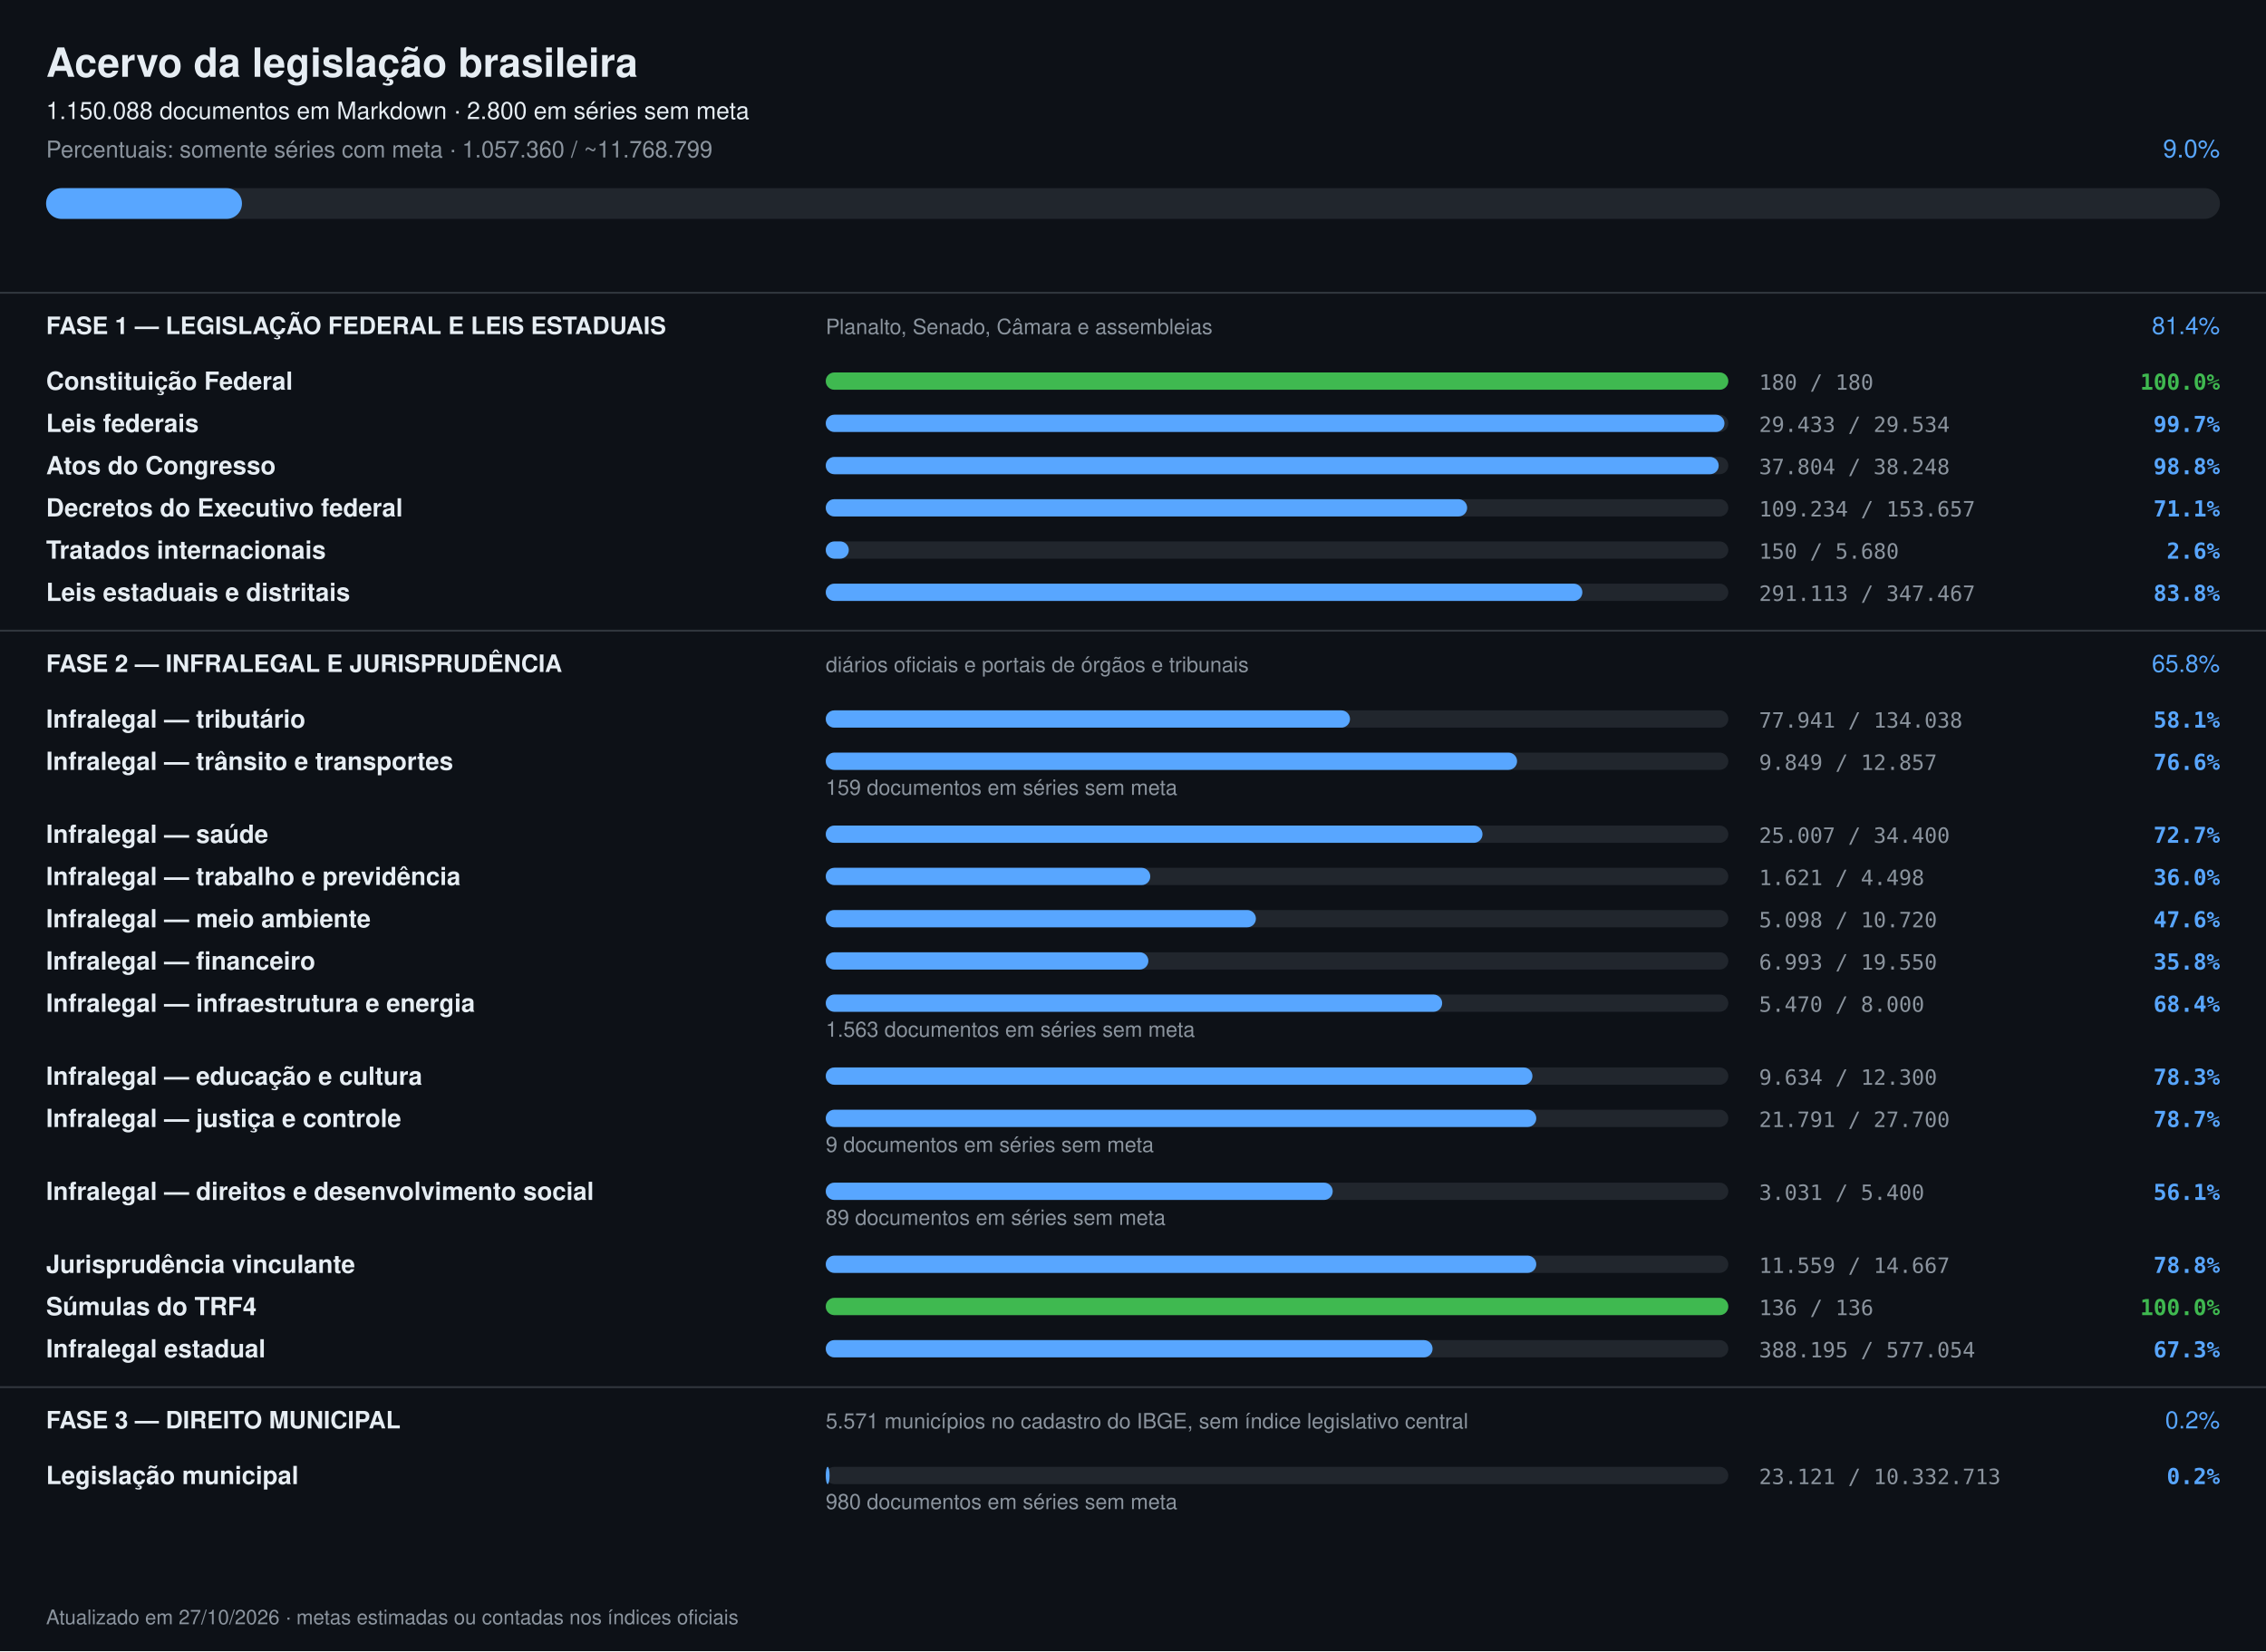
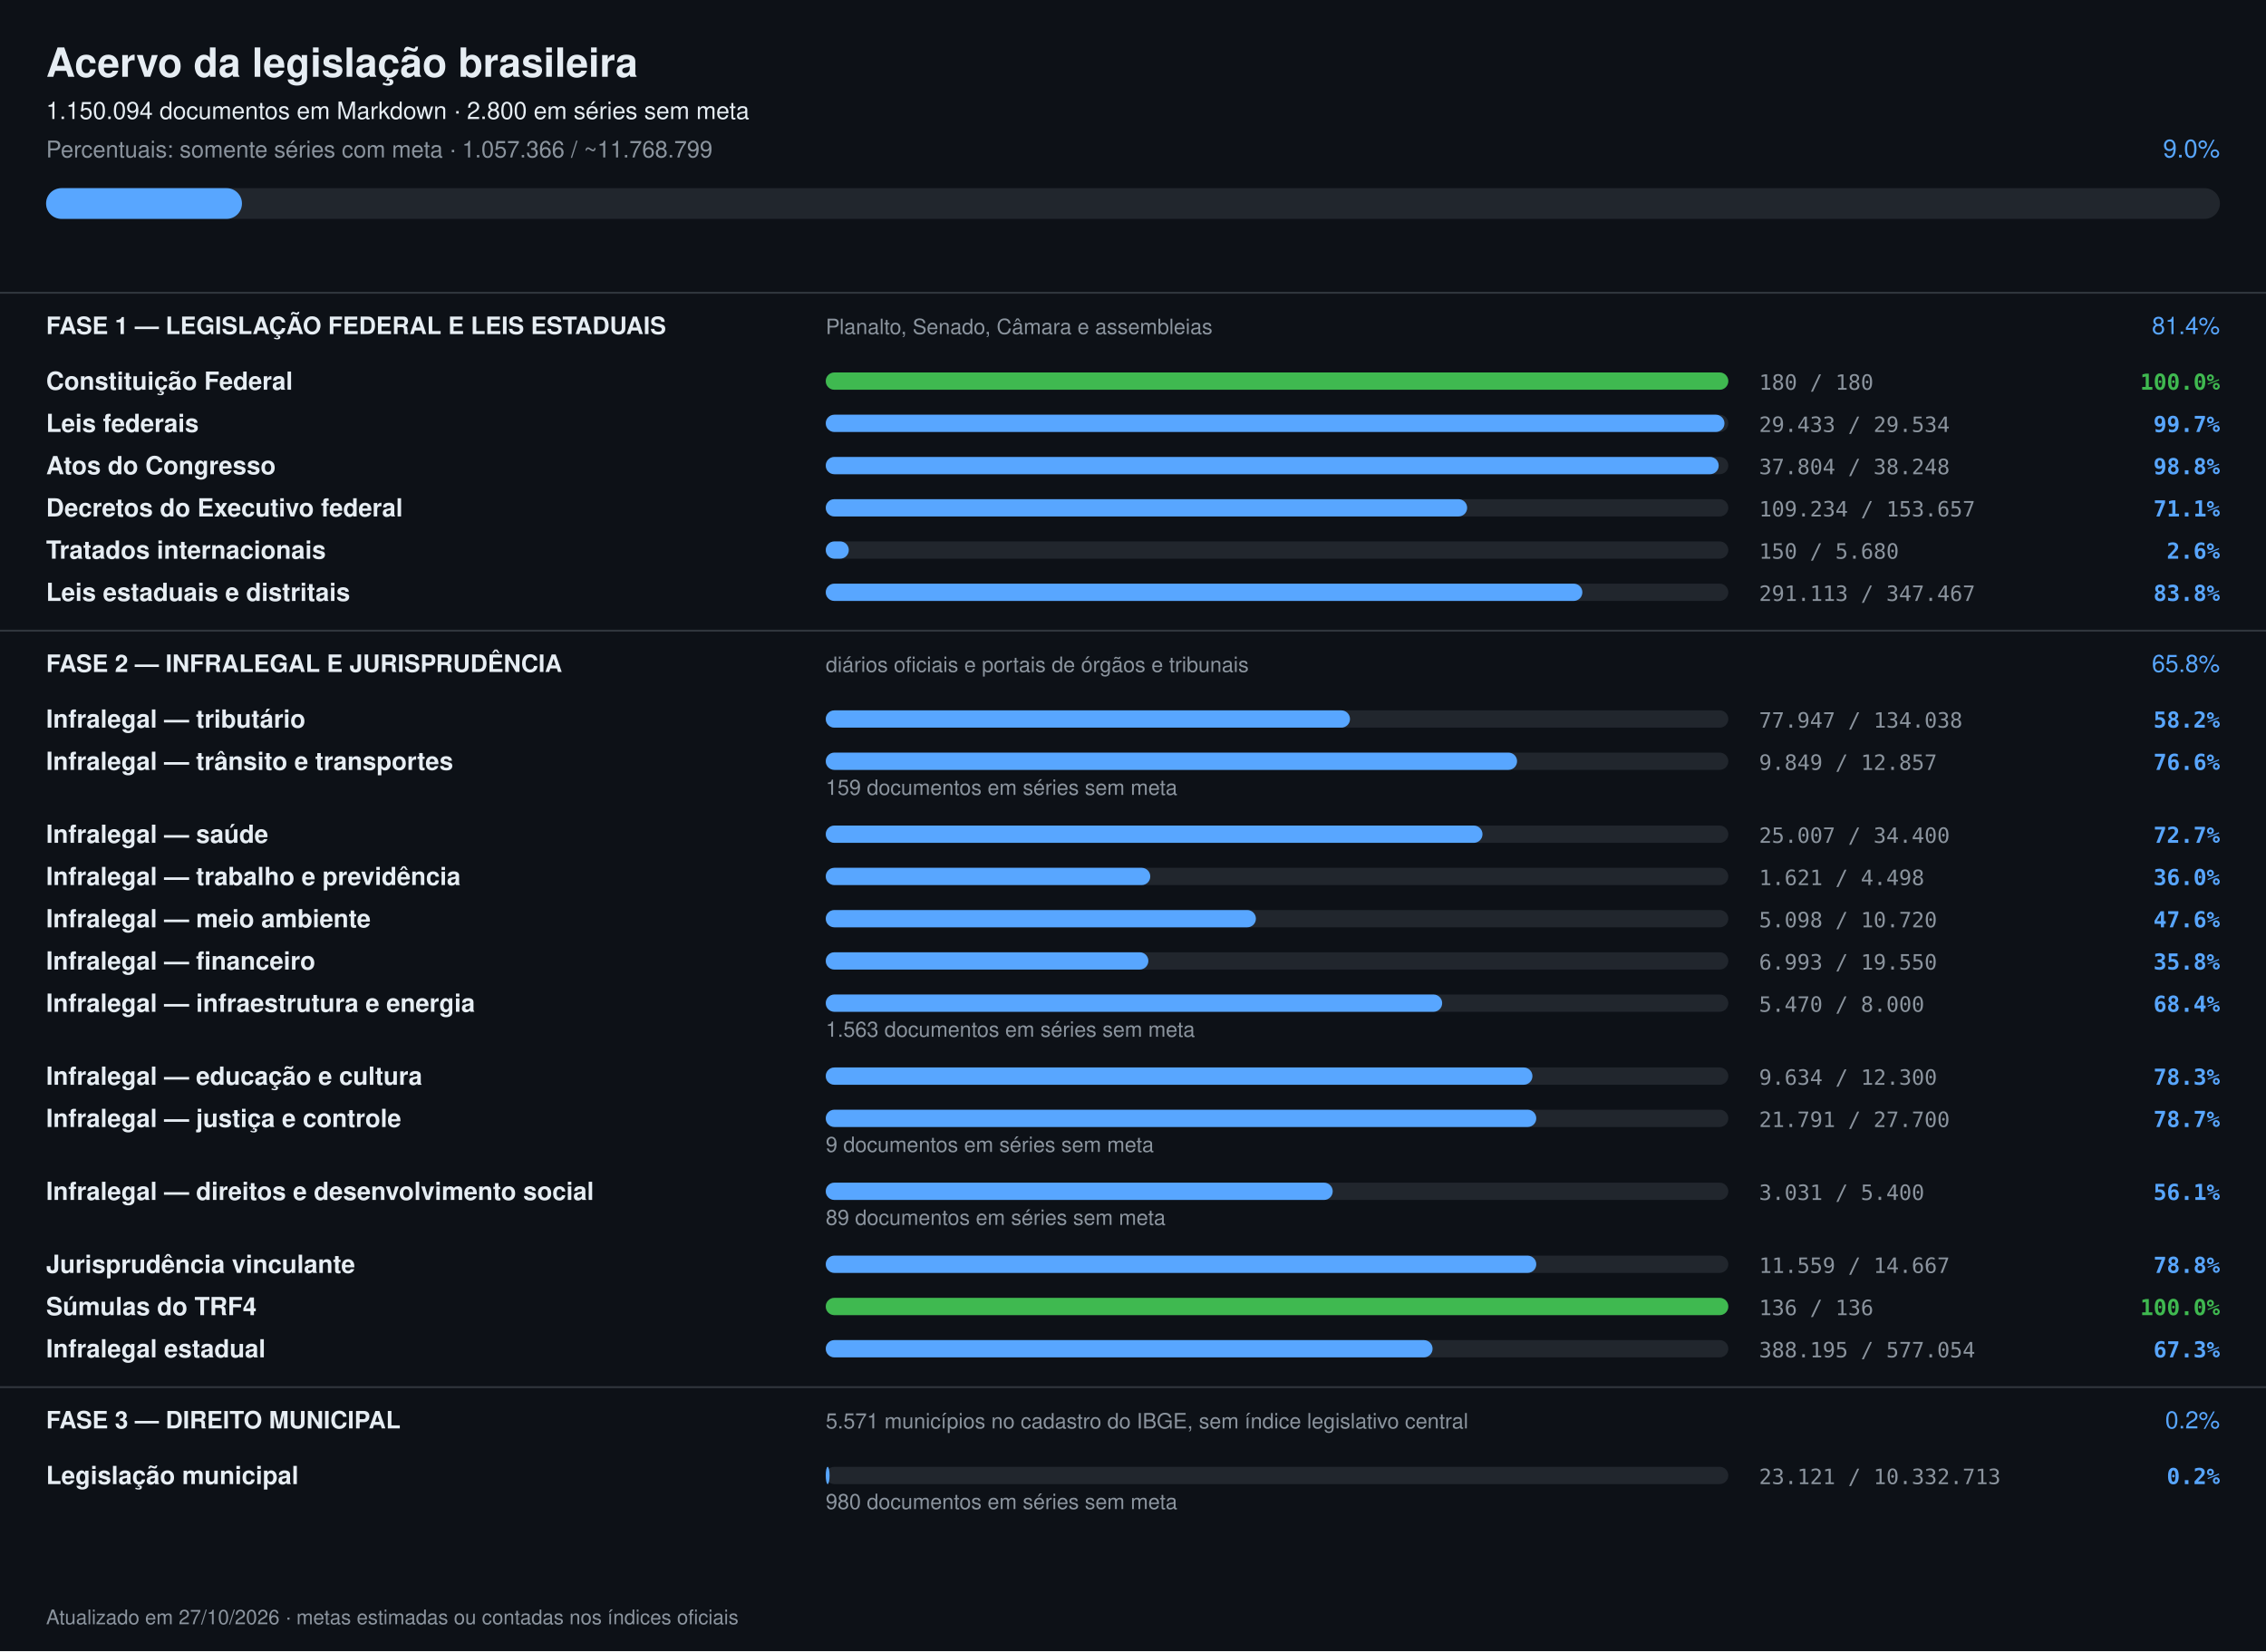
<svg xmlns="http://www.w3.org/2000/svg" width="1180" height="860" viewBox="0 0 1180 860" font-family="-apple-system,Segoe UI,Helvetica,Arial,sans-serif">
  <rect width="1180" height="860" fill="#0d1117" />
  <text x="24" y="40" font-size="21" font-weight="700" fill="#e6edf3">Acervo da legislação brasileira</text>
-   <text x="24" y="62" font-size="12.5" fill="#e6edf3">1.150.088 documentos em Markdown · 2.800 em séries sem meta</text>
-   <text x="24" y="82" font-size="12" fill="#8b949e">Percentuais: somente séries com meta · 1.057.360 / ~11.768.799</text>
+   <text x="24" y="62" font-size="12.5" fill="#e6edf3">1.150.094 documentos em Markdown · 2.800 em séries sem meta</text>
+   <text x="24" y="82" font-size="12" fill="#8b949e">Percentuais: somente séries com meta · 1.057.366 / ~11.768.799</text>
  <text x="1156" y="82" font-size="13" text-anchor="end" fill="#58a6ff">9.0%</text>
  <rect x="24" y="98" width="1132" height="16" rx="8" fill="#21262d" />
  <rect x="24" y="98" width="102" height="16" rx="8" fill="#58a6ff" />
  <rect x="0" y="152" width="1180" height="1" fill="#30363d" />
  <text x="24" y="174" font-size="12.5" font-weight="700" fill="#e6edf3">FASE 1 — LEGISLAÇÃO FEDERAL E LEIS ESTADUAIS</text>
  <text x="430" y="174" font-size="11" fill="#8b949e">Planalto, Senado, Câmara e assembleias</text>
  <text x="1156" y="174" font-size="12.5" text-anchor="end" fill="#58a6ff">81.4%</text>
  <text x="24" y="203" font-size="13" font-weight="600" fill="#e6edf3">Constituição Federal</text>
  <rect x="430" y="194" width="470" height="9" rx="4.5" fill="#21262d" />
  <rect x="430" y="194" width="470" height="9" rx="4.5" fill="#3fb950" />
  <text x="916" y="203" font-size="11" fill="#8b949e" font-family="ui-monospace,monospace">180 / 180</text>
  <text x="1156" y="203" font-size="11.5" text-anchor="end" font-weight="600" fill="#3fb950" font-family="ui-monospace,monospace">100.0%</text>
  <text x="24" y="225" font-size="13" font-weight="600" fill="#e6edf3">Leis federais</text>
  <rect x="430" y="216" width="470" height="9" rx="4.5" fill="#21262d" />
  <rect x="430" y="216" width="468" height="9" rx="4.5" fill="#58a6ff" />
  <text x="916" y="225" font-size="11" fill="#8b949e" font-family="ui-monospace,monospace">29.433 / 29.534</text>
  <text x="1156" y="225" font-size="11.5" text-anchor="end" font-weight="600" fill="#58a6ff" font-family="ui-monospace,monospace">99.7%</text>
  <text x="24" y="247" font-size="13" font-weight="600" fill="#e6edf3">Atos do Congresso</text>
  <rect x="430" y="238" width="470" height="9" rx="4.5" fill="#21262d" />
  <rect x="430" y="238" width="465" height="9" rx="4.5" fill="#58a6ff" />
  <text x="916" y="247" font-size="11" fill="#8b949e" font-family="ui-monospace,monospace">37.804 / 38.248</text>
  <text x="1156" y="247" font-size="11.5" text-anchor="end" font-weight="600" fill="#58a6ff" font-family="ui-monospace,monospace">98.8%</text>
  <text x="24" y="269" font-size="13" font-weight="600" fill="#e6edf3">Decretos do Executivo federal</text>
  <rect x="430" y="260" width="470" height="9" rx="4.5" fill="#21262d" />
  <rect x="430" y="260" width="334" height="9" rx="4.5" fill="#58a6ff" />
  <text x="916" y="269" font-size="11" fill="#8b949e" font-family="ui-monospace,monospace">109.234 / 153.657</text>
  <text x="1156" y="269" font-size="11.5" text-anchor="end" font-weight="600" fill="#58a6ff" font-family="ui-monospace,monospace">71.1%</text>
  <text x="24" y="291" font-size="13" font-weight="600" fill="#e6edf3">Tratados internacionais</text>
  <rect x="430" y="282" width="470" height="9" rx="4.5" fill="#21262d" />
  <rect x="430" y="282" width="12" height="9" rx="4.5" fill="#58a6ff" />
  <text x="916" y="291" font-size="11" fill="#8b949e" font-family="ui-monospace,monospace">150 / 5.680</text>
  <text x="1156" y="291" font-size="11.5" text-anchor="end" font-weight="600" fill="#58a6ff" font-family="ui-monospace,monospace">2.6%</text>
  <text x="24" y="313" font-size="13" font-weight="600" fill="#e6edf3">Leis estaduais e distritais</text>
  <rect x="430" y="304" width="470" height="9" rx="4.5" fill="#21262d" />
  <rect x="430" y="304" width="394" height="9" rx="4.5" fill="#58a6ff" />
  <text x="916" y="313" font-size="11" fill="#8b949e" font-family="ui-monospace,monospace">291.113 / 347.467</text>
  <text x="1156" y="313" font-size="11.5" text-anchor="end" font-weight="600" fill="#58a6ff" font-family="ui-monospace,monospace">83.8%</text>
  <rect x="0" y="328" width="1180" height="1" fill="#30363d" />
  <text x="24" y="350" font-size="12.5" font-weight="700" fill="#e6edf3">FASE 2 — INFRALEGAL E JURISPRUDÊNCIA</text>
  <text x="430" y="350" font-size="11" fill="#8b949e">diários oficiais e portais de órgãos e tribunais</text>
  <text x="1156" y="350" font-size="12.5" text-anchor="end" fill="#58a6ff">65.8%</text>
  <text x="24" y="379" font-size="13" font-weight="600" fill="#e6edf3">Infralegal — tributário</text>
  <rect x="430" y="370" width="470" height="9" rx="4.5" fill="#21262d" />
  <rect x="430" y="370" width="273" height="9" rx="4.5" fill="#58a6ff" />
-   <text x="916" y="379" font-size="11" fill="#8b949e" font-family="ui-monospace,monospace">77.941 / 134.038</text>
-   <text x="1156" y="379" font-size="11.5" text-anchor="end" font-weight="600" fill="#58a6ff" font-family="ui-monospace,monospace">58.1%</text>
+   <text x="916" y="379" font-size="11" fill="#8b949e" font-family="ui-monospace,monospace">77.947 / 134.038</text>
+   <text x="1156" y="379" font-size="11.5" text-anchor="end" font-weight="600" fill="#58a6ff" font-family="ui-monospace,monospace">58.2%</text>
  <text x="24" y="401" font-size="13" font-weight="600" fill="#e6edf3">Infralegal — trânsito e transportes</text>
  <rect x="430" y="392" width="470" height="9" rx="4.5" fill="#21262d" />
  <rect x="430" y="392" width="360" height="9" rx="4.5" fill="#58a6ff" />
  <text x="916" y="401" font-size="11" fill="#8b949e" font-family="ui-monospace,monospace">9.849 / 12.857</text>
  <text x="1156" y="401" font-size="11.5" text-anchor="end" font-weight="600" fill="#58a6ff" font-family="ui-monospace,monospace">76.6%</text>
  <text x="430" y="414" font-size="11" fill="#8b949e">159 documentos em séries sem meta</text>
  <text x="24" y="439" font-size="13" font-weight="600" fill="#e6edf3">Infralegal — saúde</text>
  <rect x="430" y="430" width="470" height="9" rx="4.5" fill="#21262d" />
  <rect x="430" y="430" width="342" height="9" rx="4.5" fill="#58a6ff" />
  <text x="916" y="439" font-size="11" fill="#8b949e" font-family="ui-monospace,monospace">25.007 / 34.400</text>
  <text x="1156" y="439" font-size="11.5" text-anchor="end" font-weight="600" fill="#58a6ff" font-family="ui-monospace,monospace">72.7%</text>
  <text x="24" y="461" font-size="13" font-weight="600" fill="#e6edf3">Infralegal — trabalho e previdência</text>
  <rect x="430" y="452" width="470" height="9" rx="4.5" fill="#21262d" />
  <rect x="430" y="452" width="169" height="9" rx="4.5" fill="#58a6ff" />
  <text x="916" y="461" font-size="11" fill="#8b949e" font-family="ui-monospace,monospace">1.621 / 4.498</text>
  <text x="1156" y="461" font-size="11.5" text-anchor="end" font-weight="600" fill="#58a6ff" font-family="ui-monospace,monospace">36.0%</text>
  <text x="24" y="483" font-size="13" font-weight="600" fill="#e6edf3">Infralegal — meio ambiente</text>
  <rect x="430" y="474" width="470" height="9" rx="4.5" fill="#21262d" />
  <rect x="430" y="474" width="224" height="9" rx="4.5" fill="#58a6ff" />
  <text x="916" y="483" font-size="11" fill="#8b949e" font-family="ui-monospace,monospace">5.098 / 10.720</text>
  <text x="1156" y="483" font-size="11.5" text-anchor="end" font-weight="600" fill="#58a6ff" font-family="ui-monospace,monospace">47.6%</text>
  <text x="24" y="505" font-size="13" font-weight="600" fill="#e6edf3">Infralegal — financeiro</text>
  <rect x="430" y="496" width="470" height="9" rx="4.5" fill="#21262d" />
  <rect x="430" y="496" width="168" height="9" rx="4.5" fill="#58a6ff" />
  <text x="916" y="505" font-size="11" fill="#8b949e" font-family="ui-monospace,monospace">6.993 / 19.550</text>
  <text x="1156" y="505" font-size="11.5" text-anchor="end" font-weight="600" fill="#58a6ff" font-family="ui-monospace,monospace">35.8%</text>
  <text x="24" y="527" font-size="13" font-weight="600" fill="#e6edf3">Infralegal — infraestrutura e energia</text>
  <rect x="430" y="518" width="470" height="9" rx="4.5" fill="#21262d" />
  <rect x="430" y="518" width="321" height="9" rx="4.5" fill="#58a6ff" />
  <text x="916" y="527" font-size="11" fill="#8b949e" font-family="ui-monospace,monospace">5.470 / 8.000</text>
  <text x="1156" y="527" font-size="11.5" text-anchor="end" font-weight="600" fill="#58a6ff" font-family="ui-monospace,monospace">68.4%</text>
  <text x="430" y="540" font-size="11" fill="#8b949e">1.563 documentos em séries sem meta</text>
  <text x="24" y="565" font-size="13" font-weight="600" fill="#e6edf3">Infralegal — educação e cultura</text>
  <rect x="430" y="556" width="470" height="9" rx="4.5" fill="#21262d" />
  <rect x="430" y="556" width="368" height="9" rx="4.5" fill="#58a6ff" />
  <text x="916" y="565" font-size="11" fill="#8b949e" font-family="ui-monospace,monospace">9.634 / 12.300</text>
  <text x="1156" y="565" font-size="11.5" text-anchor="end" font-weight="600" fill="#58a6ff" font-family="ui-monospace,monospace">78.3%</text>
  <text x="24" y="587" font-size="13" font-weight="600" fill="#e6edf3">Infralegal — justiça e controle</text>
  <rect x="430" y="578" width="470" height="9" rx="4.5" fill="#21262d" />
  <rect x="430" y="578" width="370" height="9" rx="4.5" fill="#58a6ff" />
  <text x="916" y="587" font-size="11" fill="#8b949e" font-family="ui-monospace,monospace">21.791 / 27.700</text>
  <text x="1156" y="587" font-size="11.5" text-anchor="end" font-weight="600" fill="#58a6ff" font-family="ui-monospace,monospace">78.7%</text>
  <text x="430" y="600" font-size="11" fill="#8b949e">9 documentos em séries sem meta</text>
  <text x="24" y="625" font-size="13" font-weight="600" fill="#e6edf3">Infralegal — direitos e desenvolvimento social</text>
  <rect x="430" y="616" width="470" height="9" rx="4.5" fill="#21262d" />
  <rect x="430" y="616" width="264" height="9" rx="4.5" fill="#58a6ff" />
  <text x="916" y="625" font-size="11" fill="#8b949e" font-family="ui-monospace,monospace">3.031 / 5.400</text>
  <text x="1156" y="625" font-size="11.5" text-anchor="end" font-weight="600" fill="#58a6ff" font-family="ui-monospace,monospace">56.1%</text>
  <text x="430" y="638" font-size="11" fill="#8b949e">89 documentos em séries sem meta</text>
  <text x="24" y="663" font-size="13" font-weight="600" fill="#e6edf3">Jurisprudência vinculante</text>
  <rect x="430" y="654" width="470" height="9" rx="4.5" fill="#21262d" />
  <rect x="430" y="654" width="370" height="9" rx="4.5" fill="#58a6ff" />
  <text x="916" y="663" font-size="11" fill="#8b949e" font-family="ui-monospace,monospace">11.559 / 14.667</text>
  <text x="1156" y="663" font-size="11.5" text-anchor="end" font-weight="600" fill="#58a6ff" font-family="ui-monospace,monospace">78.8%</text>
  <text x="24" y="685" font-size="13" font-weight="600" fill="#e6edf3">Súmulas do TRF4</text>
  <rect x="430" y="676" width="470" height="9" rx="4.5" fill="#21262d" />
  <rect x="430" y="676" width="470" height="9" rx="4.5" fill="#3fb950" />
  <text x="916" y="685" font-size="11" fill="#8b949e" font-family="ui-monospace,monospace">136 / 136</text>
  <text x="1156" y="685" font-size="11.5" text-anchor="end" font-weight="600" fill="#3fb950" font-family="ui-monospace,monospace">100.0%</text>
  <text x="24" y="707" font-size="13" font-weight="600" fill="#e6edf3">Infralegal estadual</text>
  <rect x="430" y="698" width="470" height="9" rx="4.5" fill="#21262d" />
  <rect x="430" y="698" width="316" height="9" rx="4.5" fill="#58a6ff" />
  <text x="916" y="707" font-size="11" fill="#8b949e" font-family="ui-monospace,monospace">388.195 / 577.054</text>
  <text x="1156" y="707" font-size="11.5" text-anchor="end" font-weight="600" fill="#58a6ff" font-family="ui-monospace,monospace">67.3%</text>
  <rect x="0" y="722" width="1180" height="1" fill="#30363d" />
  <text x="24" y="744" font-size="12.5" font-weight="700" fill="#e6edf3">FASE 3 — DIREITO MUNICIPAL</text>
  <text x="430" y="744" font-size="11" fill="#8b949e">5.571 municípios no cadastro do IBGE, sem índice legislativo central</text>
  <text x="1156" y="744" font-size="12.5" text-anchor="end" fill="#58a6ff">0.2%</text>
  <text x="24" y="773" font-size="13" font-weight="600" fill="#e6edf3">Legislação municipal</text>
  <rect x="430" y="764" width="470" height="9" rx="4.5" fill="#21262d" />
  <rect x="430" y="764" width="2" height="9" rx="4.5" fill="#58a6ff" />
  <text x="916" y="773" font-size="11" fill="#8b949e" font-family="ui-monospace,monospace">23.121 / 10.332.713</text>
  <text x="1156" y="773" font-size="11.5" text-anchor="end" font-weight="600" fill="#58a6ff" font-family="ui-monospace,monospace">0.2%</text>
  <text x="430" y="786" font-size="11" fill="#8b949e">980 documentos em séries sem meta</text>
  <text x="24" y="846" font-size="10.5" fill="#8b949e">Atualizado em 27/10/2026 · metas estimadas ou contadas nos índices oficiais</text>
</svg>
